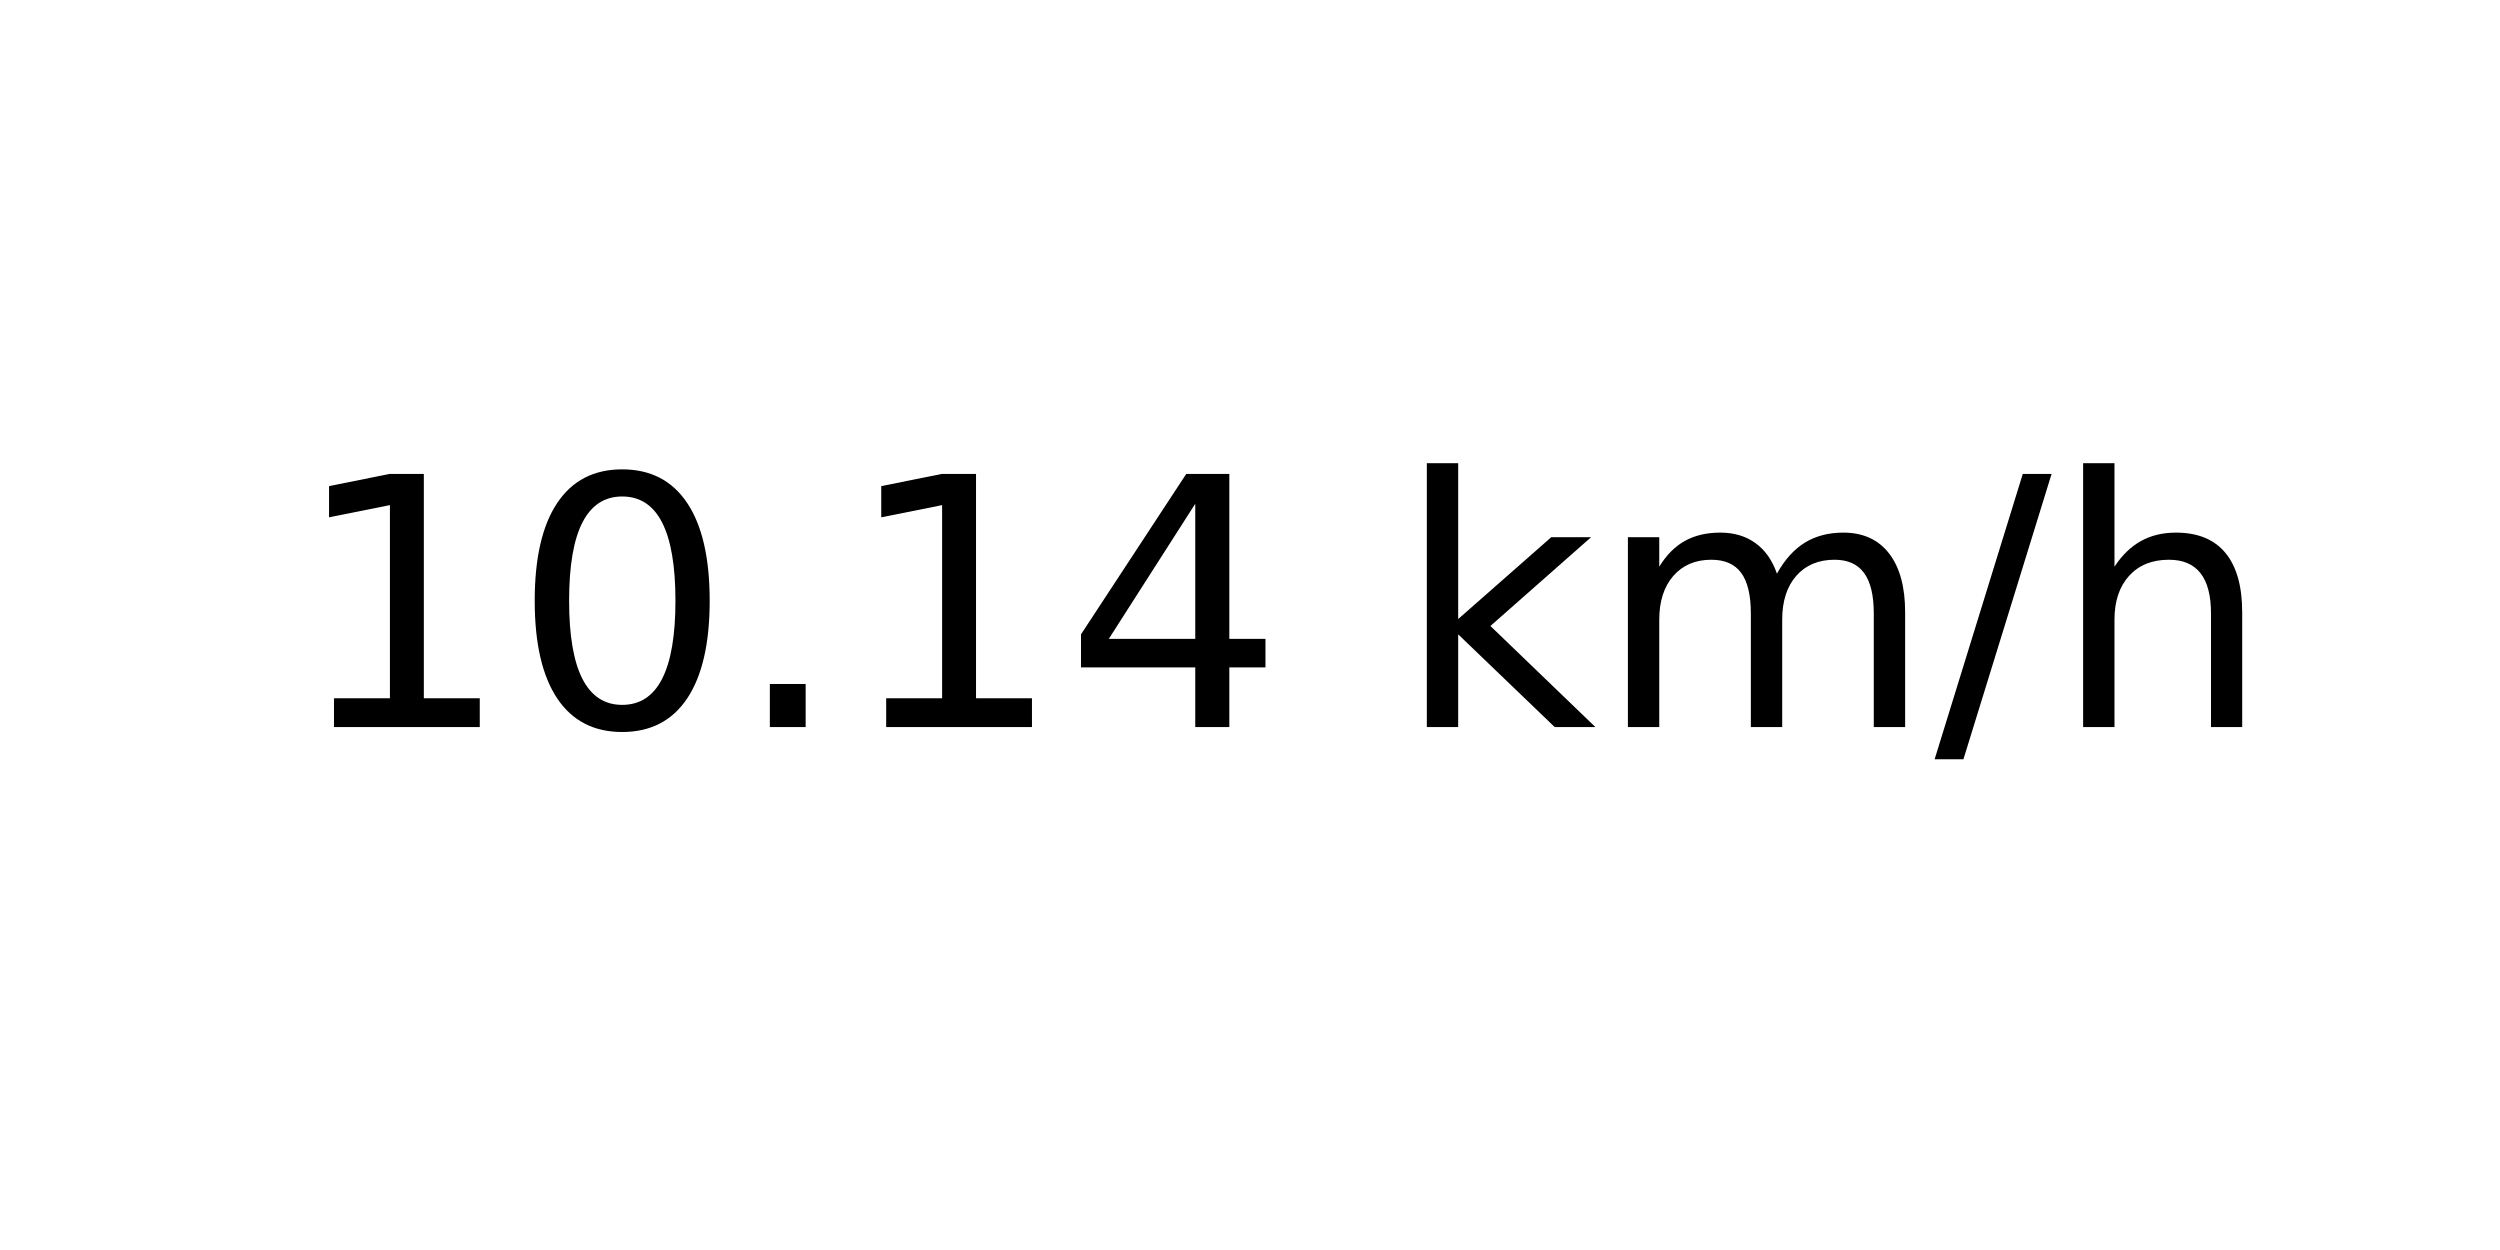
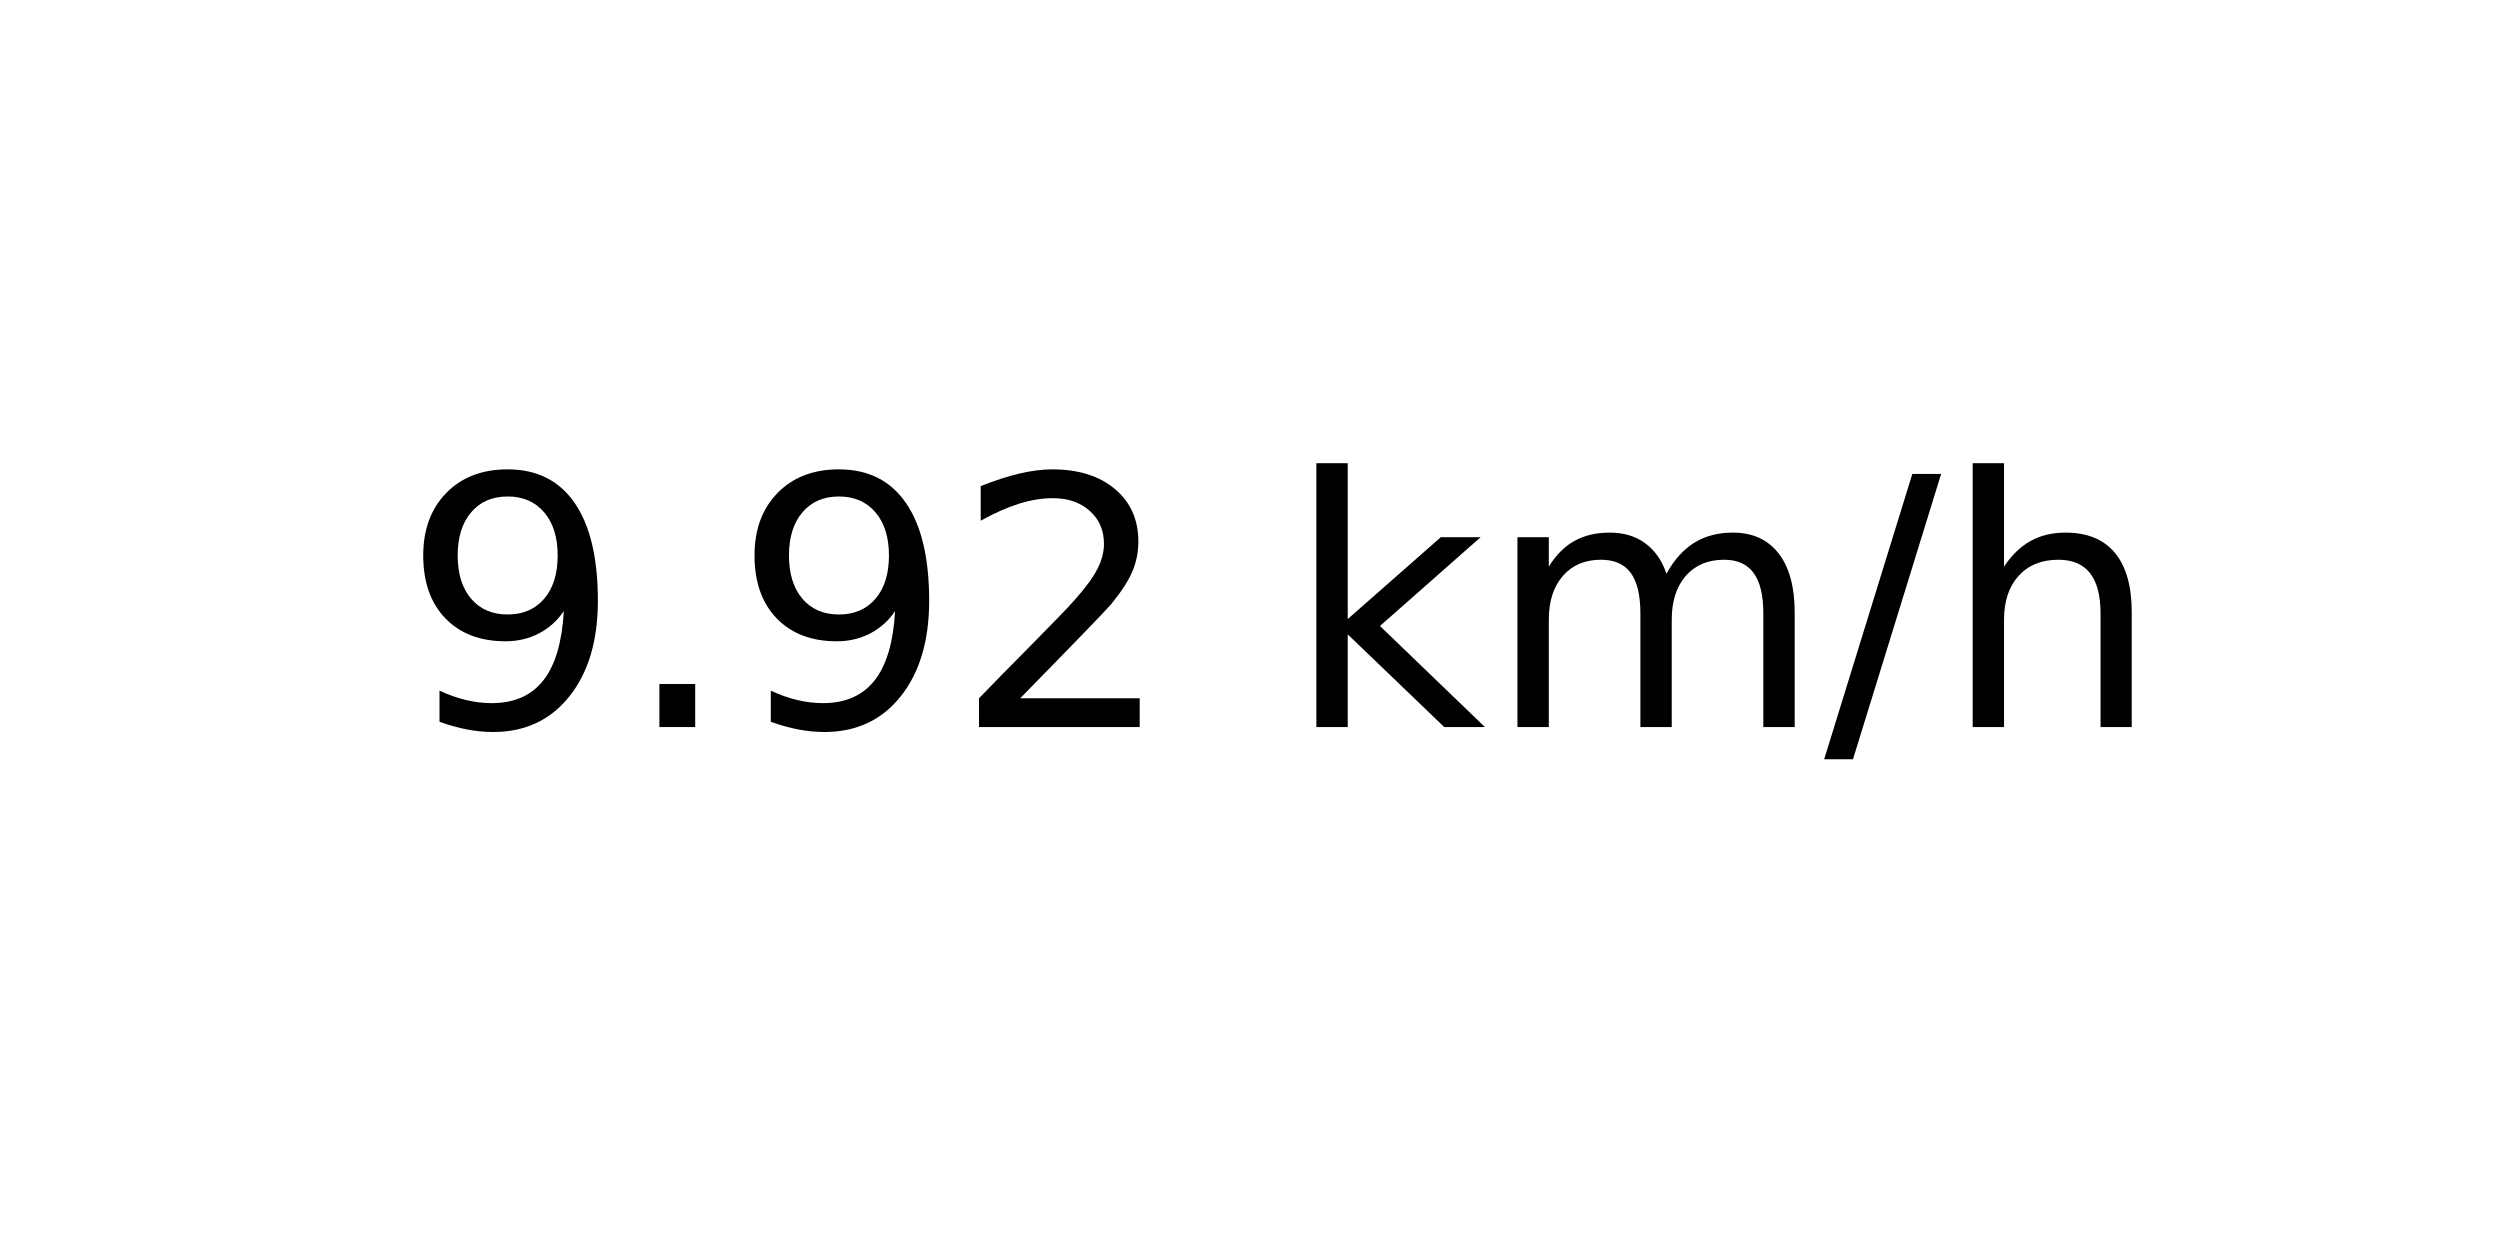
<svg xmlns="http://www.w3.org/2000/svg" xmlns:xlink="http://www.w3.org/1999/xlink" width="72pt" height="36pt" viewBox="0 0 72 36" version="1.1">
  <defs>
    <style type="text/css">*{stroke-linejoin: round; stroke-linecap: butt}</style>
  </defs>
  <g id="figure_1">
    <g id="axes_1">
      <g id="text_1">
-         <g transform="translate(8.378125 20.93937) scale(0.1 -0.1)">
+         <g transform="translate(11.55937 20.93937) scale(0.1 -0.1)">
          <defs>
-             <path id="DejaVuSans-31" d="M 794 531  L 1825 531  L 1825 4091  L 703 3866  L 703 4441  L 1819 4666  L 2450 4666  L 2450 531  L 3481 531  L 3481 0  L 794 0  L 794 531  z " transform="scale(0.015625)" />
-             <path id="DejaVuSans-30" d="M 2034 4250  Q 1547 4250 1301 3770  Q 1056 3291 1056 2328  Q 1056 1369 1301 889  Q 1547 409 2034 409  Q 2525 409 2770 889  Q 3016 1369 3016 2328  Q 3016 3291 2770 3770  Q 2525 4250 2034 4250  z M 2034 4750  Q 2819 4750 3233 4129  Q 3647 3509 3647 2328  Q 3647 1150 3233 529  Q 2819 -91 2034 -91  Q 1250 -91 836 529  Q 422 1150 422 2328  Q 422 3509 836 4129  Q 1250 4750 2034 4750  z " transform="scale(0.015625)" />
+             <path id="DejaVuSans-39" d="M 703 97  L 703 672  Q 941 559 1184 500  Q 1428 441 1663 441  Q 2288 441 2617 861  Q 2947 1281 2994 2138  Q 2813 1869 2534 1725  Q 2256 1581 1919 1581  Q 1219 1581 811 2004  Q 403 2428 403 3163  Q 403 3881 828 4315  Q 1253 4750 1959 4750  Q 2769 4750 3195 4129  Q 3622 3509 3622 2328  Q 3622 1225 3098 567  Q 2575 -91 1691 -91  Q 1453 -91 1209 -44  Q 966 3 703 97  z M 1959 2075  Q 2384 2075 2632 2365  Q 2881 2656 2881 3163  Q 2881 3666 2632 3958  Q 2384 4250 1959 4250  Q 1534 4250 1286 3958  Q 1038 3666 1038 3163  Q 1038 2656 1286 2365  Q 1534 2075 1959 2075  z " transform="scale(0.015625)" />
            <path id="DejaVuSans-2e" d="M 684 794  L 1344 794  L 1344 0  L 684 0  L 684 794  z " transform="scale(0.015625)" />
-             <path id="DejaVuSans-34" d="M 2419 4116  L 825 1625  L 2419 1625  L 2419 4116  z M 2253 4666  L 3047 4666  L 3047 1625  L 3713 1625  L 3713 1100  L 3047 1100  L 3047 0  L 2419 0  L 2419 1100  L 313 1100  L 313 1709  L 2253 4666  z " transform="scale(0.015625)" />
+             <path id="DejaVuSans-32" d="M 1228 531  L 3431 531  L 3431 0  L 469 0  L 469 531  Q 828 903 1448 1529  Q 2069 2156 2228 2338  Q 2531 2678 2651 2914  Q 2772 3150 2772 3378  Q 2772 3750 2511 3984  Q 2250 4219 1831 4219  Q 1534 4219 1204 4116  Q 875 4013 500 3803  L 500 4441  Q 881 4594 1212 4672  Q 1544 4750 1819 4750  Q 2544 4750 2975 4387  Q 3406 4025 3406 3419  Q 3406 3131 3298 2873  Q 3191 2616 2906 2266  Q 2828 2175 2409 1742  Q 1991 1309 1228 531  z " transform="scale(0.015625)" />
            <path id="DejaVuSans-20" transform="scale(0.015625)" />
            <path id="DejaVuSans-6b" d="M 581 4863  L 1159 4863  L 1159 1991  L 2875 3500  L 3609 3500  L 1753 1863  L 3688 0  L 2938 0  L 1159 1709  L 1159 0  L 581 0  L 581 4863  z " transform="scale(0.015625)" />
            <path id="DejaVuSans-6d" d="M 3328 2828  Q 3544 3216 3844 3400  Q 4144 3584 4550 3584  Q 5097 3584 5394 3201  Q 5691 2819 5691 2113  L 5691 0  L 5113 0  L 5113 2094  Q 5113 2597 4934 2840  Q 4756 3084 4391 3084  Q 3944 3084 3684 2787  Q 3425 2491 3425 1978  L 3425 0  L 2847 0  L 2847 2094  Q 2847 2600 2669 2842  Q 2491 3084 2119 3084  Q 1678 3084 1418 2786  Q 1159 2488 1159 1978  L 1159 0  L 581 0  L 581 3500  L 1159 3500  L 1159 2956  Q 1356 3278 1631 3431  Q 1906 3584 2284 3584  Q 2666 3584 2933 3390  Q 3200 3197 3328 2828  z " transform="scale(0.015625)" />
            <path id="DejaVuSans-2f" d="M 1625 4666  L 2156 4666  L 531 -594  L 0 -594  L 1625 4666  z " transform="scale(0.015625)" />
            <path id="DejaVuSans-68" d="M 3513 2113  L 3513 0  L 2938 0  L 2938 2094  Q 2938 2591 2744 2837  Q 2550 3084 2163 3084  Q 1697 3084 1428 2787  Q 1159 2491 1159 1978  L 1159 0  L 581 0  L 581 4863  L 1159 4863  L 1159 2956  Q 1366 3272 1645 3428  Q 1925 3584 2291 3584  Q 2894 3584 3203 3211  Q 3513 2838 3513 2113  z " transform="scale(0.015625)" />
          </defs>
-           <use xlink:href="#DejaVuSans-31" />
-           <use xlink:href="#DejaVuSans-30" x="63.623" />
-           <use xlink:href="#DejaVuSans-2e" x="127.246" />
-           <use xlink:href="#DejaVuSans-31" x="159.033" />
-           <use xlink:href="#DejaVuSans-34" x="222.656" />
-           <use xlink:href="#DejaVuSans-20" x="286.279" />
-           <use xlink:href="#DejaVuSans-6b" x="318.066" />
-           <use xlink:href="#DejaVuSans-6d" x="375.977" />
-           <use xlink:href="#DejaVuSans-2f" x="473.389" />
-           <use xlink:href="#DejaVuSans-68" x="507.08" />
+           <use xlink:href="#DejaVuSans-39" />
+           <use xlink:href="#DejaVuSans-2e" x="63.623" />
+           <use xlink:href="#DejaVuSans-39" x="95.41" />
+           <use xlink:href="#DejaVuSans-32" x="159.033" />
+           <use xlink:href="#DejaVuSans-20" x="222.656" />
+           <use xlink:href="#DejaVuSans-6b" x="254.443" />
+           <use xlink:href="#DejaVuSans-6d" x="312.354" />
+           <use xlink:href="#DejaVuSans-2f" x="409.766" />
+           <use xlink:href="#DejaVuSans-68" x="443.457" />
        </g>
      </g>
    </g>
  </g>
</svg>
